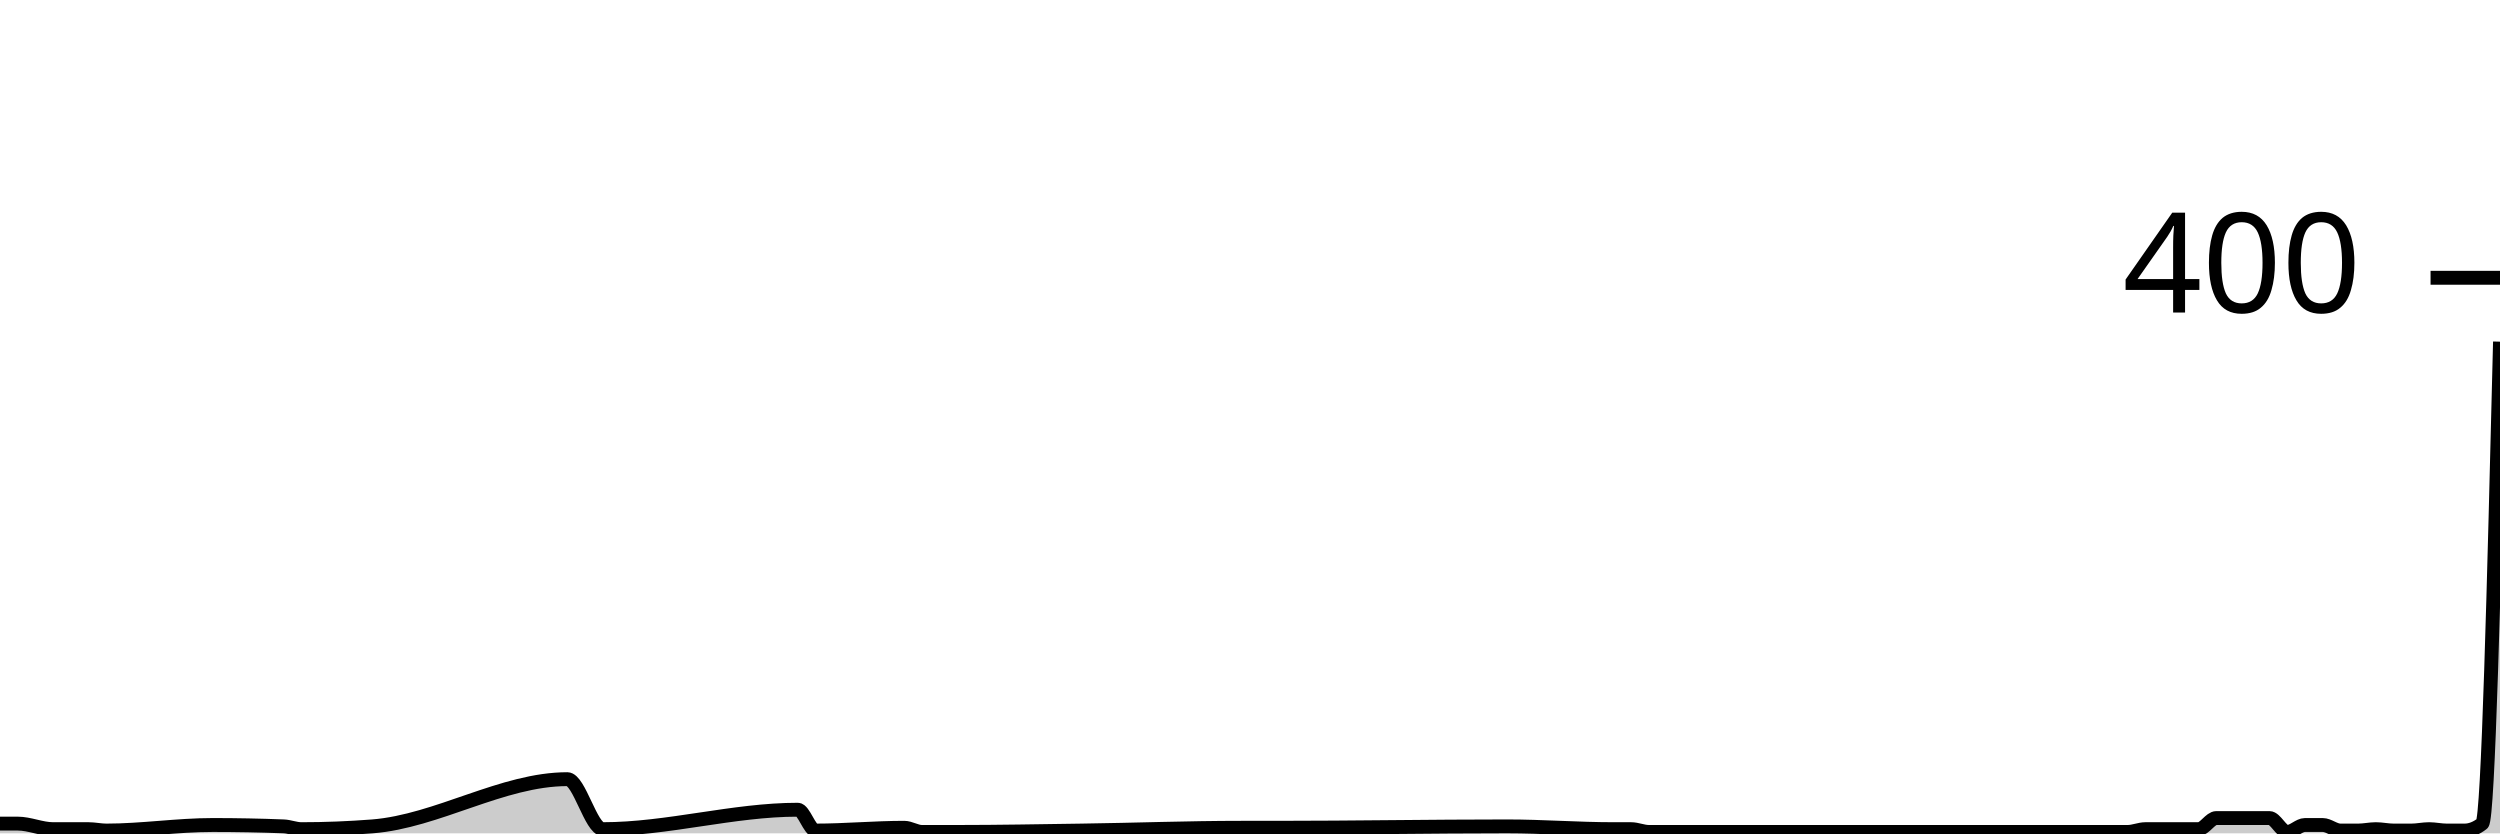
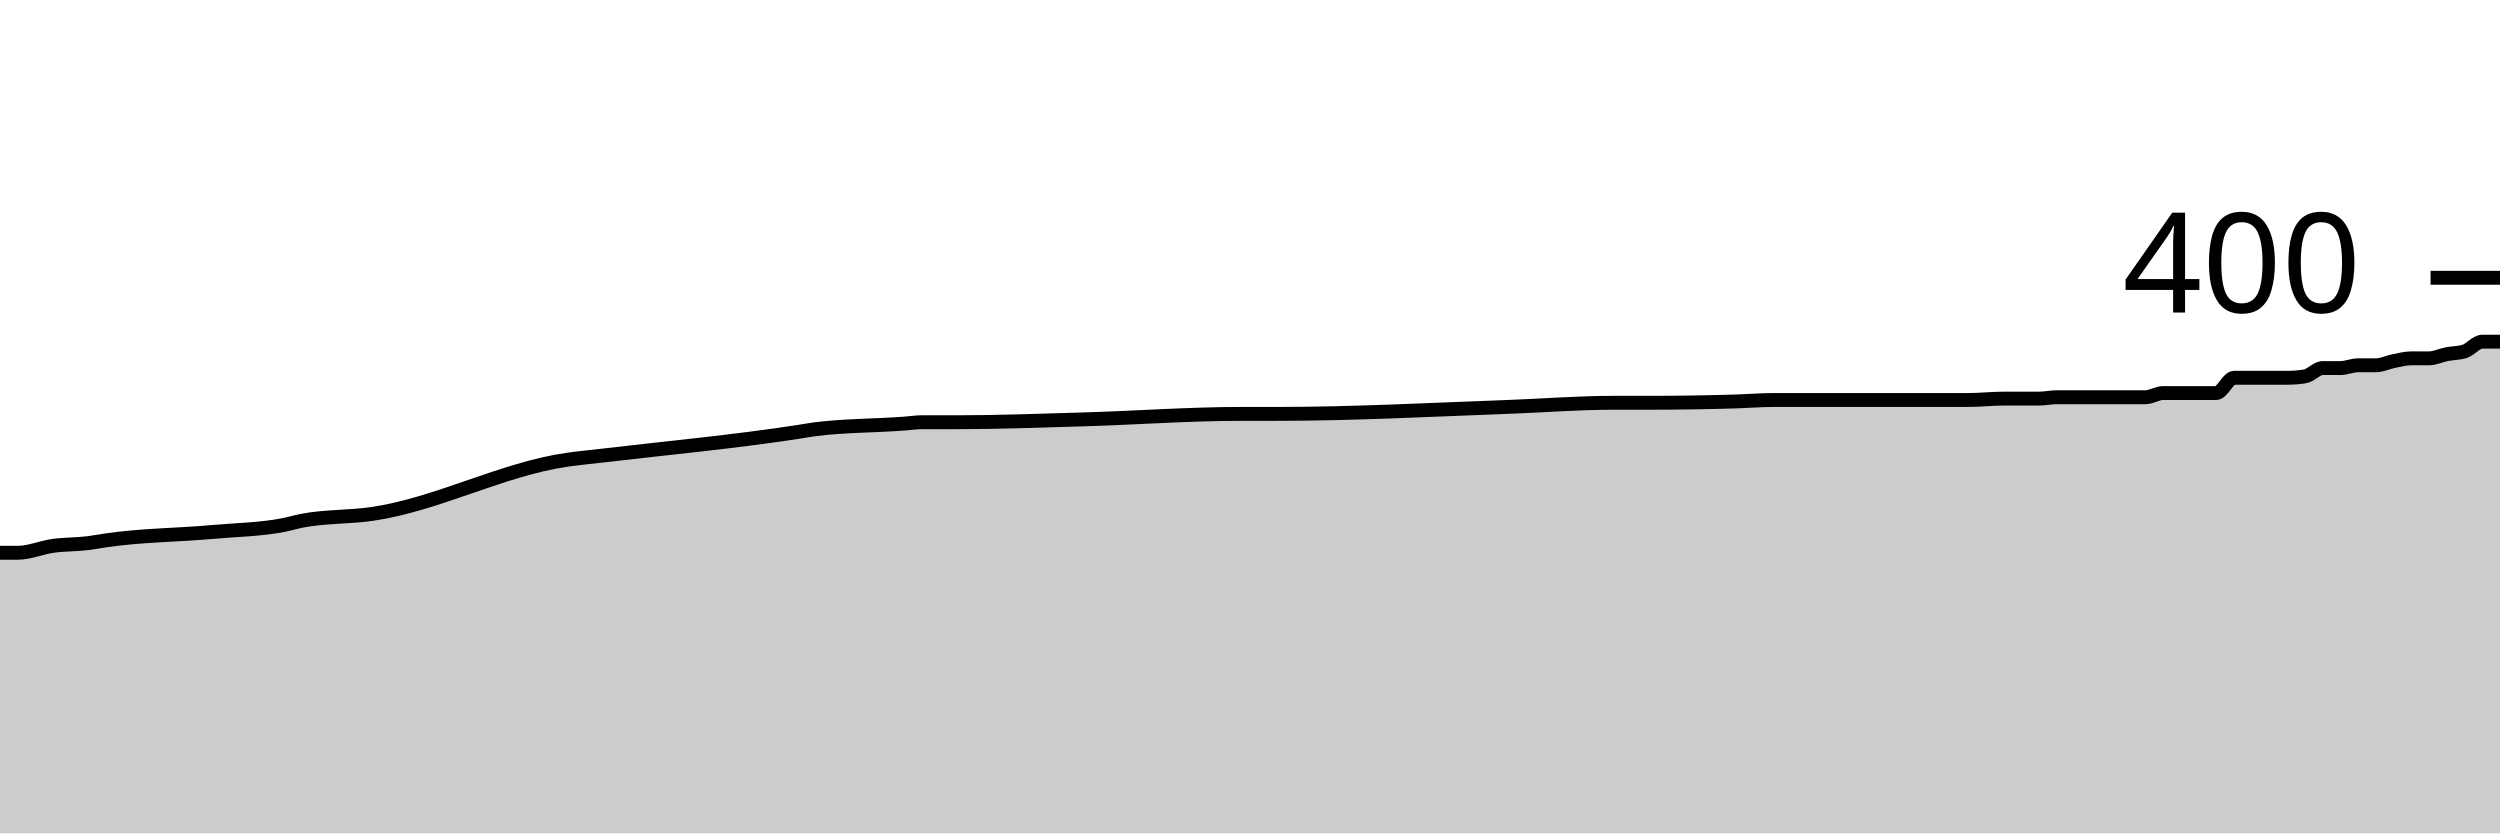
<svg xmlns="http://www.w3.org/2000/svg" viewBox="0 0 180 60">
  <g transform="translate(0,20)">
-     <path class="area" fill="rgba(0, 0, 0, 0.2)" d="M0,39.3C0.426,39.3,0.851,39.3,1.277,39.3C2.128,39.3,2.979,39.7,3.83,39.7C4.681,39.7,5.532,39.7,6.383,39.7C6.809,39.7,7.234,39.8,7.66,39.8C10.213,39.8,12.766,39.4,15.319,39.4C17.021,39.4,18.723,39.433,20.426,39.5C20.851,39.517,21.277,39.7,21.702,39.7C23.404,39.7,25.106,39.633,26.809,39.5C31.489,39.133,36.17,36.1,40.851,36.1C41.702,36.1,42.553,39.7,43.404,39.7C48.085,39.7,52.766,38.3,57.447,38.3C57.872,38.3,58.298,39.8,58.723,39.8C60.851,39.8,62.979,39.6,65.106,39.6C65.532,39.6,65.957,39.9,66.383,39.9C67.234,39.9,68.085,39.9,68.936,39.9C71.915,39.9,74.894,39.841,77.872,39.8C81.702,39.747,85.532,39.6,89.362,39.6C90.213,39.6,91.064,39.6,91.915,39.6C97.447,39.6,102.979,39.5,108.511,39.5C111.064,39.5,113.617,39.7,116.17,39.7C116.596,39.7,117.021,39.7,117.447,39.7C117.872,39.7,118.298,39.9,118.723,39.9C120.851,39.9,122.979,39.9,125.106,39.9C125.957,39.9,126.809,39.9,127.66,39.9C128.085,39.9,128.511,39.9,128.936,39.9C129.362,39.9,129.787,39.9,130.213,39.9C131.064,39.9,131.915,39.9,132.766,39.9C133.191,39.9,133.617,39.9,134.043,39.9C134.468,39.9,134.894,39.9,135.319,39.9C135.745,39.9,136.17,39.9,136.596,39.9C138.298,39.9,140,39.9,141.702,39.9C142.553,39.9,143.404,39.9,144.255,39.9C144.681,39.9,145.106,39.9,145.532,39.9C145.957,39.9,146.383,39.9,146.809,39.9C147.234,39.9,147.66,39.9,148.085,39.9C148.511,39.9,148.936,39.9,149.362,39.9C149.787,39.9,150.213,39.9,150.638,39.9C151.489,39.9,152.34,39.9,153.191,39.9C153.617,39.9,154.043,39.7,154.468,39.7C154.894,39.7,155.319,39.7,155.745,39.7C156.17,39.7,156.596,39.7,157.021,39.7C157.447,39.7,157.872,39.7,158.298,39.7C158.723,39.7,159.149,38.9,159.574,38.9C160,38.9,160.426,38.9,160.851,38.9C161.277,38.9,161.702,38.9,162.128,38.9C162.553,38.9,162.979,38.9,163.404,38.9C163.83,38.9,164.255,39.9,164.681,39.9C165.106,39.9,165.532,39.4,165.957,39.4C166.383,39.4,166.809,39.4,167.234,39.4C167.66,39.4,168.085,39.8,168.511,39.8C168.936,39.8,169.362,39.8,169.787,39.8C170.213,39.8,170.638,39.7,171.064,39.7C171.489,39.7,171.915,39.8,172.34,39.8C172.766,39.8,173.191,39.8,173.617,39.8C174.043,39.8,174.468,39.7,174.894,39.7C175.319,39.7,175.745,39.8,176.17,39.8C176.596,39.8,177.021,39.8,177.447,39.8C177.872,39.8,178.298,39.633,178.723,39.3C179.149,38.967,179.574,21.783,180,4.6L180,40C179.574,40,179.149,40,178.723,40C178.298,40,177.872,40,177.447,40C177.021,40,176.596,40,176.17,40C175.745,40,175.319,40,174.894,40C174.468,40,174.043,40,173.617,40C173.191,40,172.766,40,172.34,40C171.915,40,171.489,40,171.064,40C170.638,40,170.213,40,169.787,40C169.362,40,168.936,40,168.511,40C168.085,40,167.66,40,167.234,40C166.809,40,166.383,40,165.957,40C165.532,40,165.106,40,164.681,40C164.255,40,163.83,40,163.404,40C162.979,40,162.553,40,162.128,40C161.702,40,161.277,40,160.851,40C160.426,40,160,40,159.574,40C159.149,40,158.723,40,158.298,40C157.872,40,157.447,40,157.021,40C156.596,40,156.17,40,155.745,40C155.319,40,154.894,40,154.468,40C154.043,40,153.617,40,153.191,40C152.34,40,151.489,40,150.638,40C150.213,40,149.787,40,149.362,40C148.936,40,148.511,40,148.085,40C147.66,40,147.234,40,146.809,40C146.383,40,145.957,40,145.532,40C145.106,40,144.681,40,144.255,40C143.404,40,142.553,40,141.702,40C140,40,138.298,40,136.596,40C136.17,40,135.745,40,135.319,40C134.894,40,134.468,40,134.043,40C133.617,40,133.191,40,132.766,40C131.915,40,131.064,40,130.213,40C129.787,40,129.362,40,128.936,40C128.511,40,128.085,40,127.66,40C126.809,40,125.957,40,125.106,40C122.979,40,120.851,40,118.723,40C118.298,40,117.872,40,117.447,40C117.021,40,116.596,40,116.17,40C113.617,40,111.064,40,108.511,40C102.979,40,97.447,40,91.915,40C91.064,40,90.213,40,89.362,40C85.532,40,81.702,40,77.872,40C74.894,40,71.915,40,68.936,40C68.085,40,67.234,40,66.383,40C65.957,40,65.532,40,65.106,40C62.979,40,60.851,40,58.723,40C58.298,40,57.872,40,57.447,40C52.766,40,48.085,40,43.404,40C42.553,40,41.702,40,40.851,40C36.17,40,31.489,40,26.809,40C25.106,40,23.404,40,21.702,40C21.277,40,20.851,40,20.426,40C18.723,40,17.021,40,15.319,40C12.766,40,10.213,40,7.66,40C7.234,40,6.809,40,6.383,40C5.532,40,4.681,40,3.83,40C2.979,40,2.128,40,1.277,40C0.851,40,0.426,40,0,40Z" />
-     <path class="line" stroke="black" fill="none" d="M0,39.3C0.426,39.3,0.851,39.3,1.277,39.3C2.128,39.3,2.979,39.7,3.83,39.7C4.681,39.7,5.532,39.7,6.383,39.7C6.809,39.7,7.234,39.8,7.66,39.8C10.213,39.8,12.766,39.4,15.319,39.4C17.021,39.4,18.723,39.433,20.426,39.5C20.851,39.517,21.277,39.7,21.702,39.7C23.404,39.7,25.106,39.633,26.809,39.5C31.489,39.133,36.17,36.1,40.851,36.1C41.702,36.1,42.553,39.7,43.404,39.7C48.085,39.7,52.766,38.3,57.447,38.3C57.872,38.3,58.298,39.8,58.723,39.8C60.851,39.8,62.979,39.6,65.106,39.6C65.532,39.6,65.957,39.9,66.383,39.9C67.234,39.9,68.085,39.9,68.936,39.9C71.915,39.9,74.894,39.841,77.872,39.8C81.702,39.747,85.532,39.6,89.362,39.6C90.213,39.6,91.064,39.6,91.915,39.6C97.447,39.6,102.979,39.5,108.511,39.5C111.064,39.5,113.617,39.7,116.17,39.7C116.596,39.7,117.021,39.7,117.447,39.7C117.872,39.7,118.298,39.9,118.723,39.9C120.851,39.9,122.979,39.9,125.106,39.9C125.957,39.9,126.809,39.9,127.66,39.9C128.085,39.9,128.511,39.9,128.936,39.9C129.362,39.9,129.787,39.9,130.213,39.9C131.064,39.9,131.915,39.9,132.766,39.9C133.191,39.9,133.617,39.9,134.043,39.9C134.468,39.9,134.894,39.9,135.319,39.9C135.745,39.9,136.17,39.9,136.596,39.9C138.298,39.9,140,39.9,141.702,39.9C142.553,39.9,143.404,39.9,144.255,39.9C144.681,39.9,145.106,39.9,145.532,39.9C145.957,39.9,146.383,39.9,146.809,39.9C147.234,39.9,147.66,39.9,148.085,39.9C148.511,39.9,148.936,39.9,149.362,39.9C149.787,39.9,150.213,39.9,150.638,39.9C151.489,39.9,152.34,39.9,153.191,39.9C153.617,39.9,154.043,39.7,154.468,39.7C154.894,39.7,155.319,39.7,155.745,39.7C156.17,39.7,156.596,39.7,157.021,39.7C157.447,39.7,157.872,39.7,158.298,39.7C158.723,39.7,159.149,38.9,159.574,38.9C160,38.9,160.426,38.9,160.851,38.9C161.277,38.9,161.702,38.9,162.128,38.9C162.553,38.9,162.979,38.9,163.404,38.9C163.83,38.9,164.255,39.9,164.681,39.9C165.106,39.9,165.532,39.4,165.957,39.4C166.383,39.4,166.809,39.4,167.234,39.4C167.66,39.4,168.085,39.8,168.511,39.8C168.936,39.8,169.362,39.8,169.787,39.8C170.213,39.8,170.638,39.7,171.064,39.7C171.489,39.7,171.915,39.8,172.34,39.8C172.766,39.8,173.191,39.8,173.617,39.8C174.043,39.8,174.468,39.7,174.894,39.7C175.319,39.7,175.745,39.8,176.17,39.8C176.596,39.8,177.021,39.8,177.447,39.8C177.872,39.8,178.298,39.633,178.723,39.3C179.149,38.967,179.574,21.783,180,4.6" />
+     <path class="area" fill="rgba(0, 0, 0, 0.2)" d="M0,19.8C0.426,19.8,0.851,19.8,1.277,19.8C2.128,19.8,2.979,19.417,3.83,19.3C4.681,19.183,5.532,19.211,6.383,19.1C6.809,19.044,7.234,18.962,7.66,18.9C10.213,18.529,12.766,18.53,15.319,18.3C17.021,18.147,18.723,18.133,20.426,17.8C20.851,17.717,21.277,17.583,21.702,17.5C23.404,17.167,25.106,17.248,26.809,17C31.489,16.317,36.17,13.765,40.851,13.1C41.702,12.979,42.553,12.9,43.404,12.8C48.085,12.247,52.766,11.819,57.447,11.1C57.872,11.035,58.298,10.953,58.723,10.9C60.851,10.633,62.979,10.661,65.106,10.5C65.532,10.468,65.957,10.4,66.383,10.4C67.234,10.4,68.085,10.4,68.936,10.4C71.915,10.4,74.894,10.283,77.872,10.2C81.702,10.093,85.532,9.8,89.362,9.8C90.213,9.8,91.064,9.8,91.915,9.8C97.447,9.8,102.979,9.501,108.511,9.3C111.064,9.207,113.617,9,116.17,9C116.596,9,117.021,9,117.447,9C117.872,9,118.298,9,118.723,9C120.851,9,122.979,8.967,125.106,8.9C125.957,8.873,126.809,8.8,127.66,8.8C128.085,8.8,128.511,8.8,128.936,8.8C129.362,8.8,129.787,8.8,130.213,8.8C131.064,8.8,131.915,8.8,132.766,8.8C133.191,8.8,133.617,8.8,134.043,8.8C134.468,8.8,134.894,8.8,135.319,8.8C135.745,8.8,136.17,8.8,136.596,8.8C138.298,8.8,140,8.8,141.702,8.8C142.553,8.8,143.404,8.7,144.255,8.7C144.681,8.7,145.106,8.7,145.532,8.7C145.957,8.7,146.383,8.7,146.809,8.7C147.234,8.7,147.66,8.6,148.085,8.6C148.511,8.6,148.936,8.6,149.362,8.6C149.787,8.6,150.213,8.6,150.638,8.6C151.489,8.6,152.34,8.6,153.191,8.6C153.617,8.6,154.043,8.6,154.468,8.6C154.894,8.6,155.319,8.3,155.745,8.3C156.17,8.3,156.596,8.3,157.021,8.3C157.447,8.3,157.872,8.3,158.298,8.3C158.723,8.3,159.149,8.3,159.574,8.3C160,8.3,160.426,7.2,160.851,7.2C161.277,7.2,161.702,7.2,162.128,7.2C162.553,7.2,162.979,7.2,163.404,7.2C163.83,7.2,164.255,7.2,164.681,7.2C165.106,7.2,165.532,7.167,165.957,7.1C166.383,7.033,166.809,6.5,167.234,6.5C167.66,6.5,168.085,6.5,168.511,6.5C168.936,6.5,169.362,6.3,169.787,6.3C170.213,6.3,170.638,6.3,171.064,6.3C171.489,6.3,171.915,6.083,172.34,6C172.766,5.917,173.191,5.8,173.617,5.8C174.043,5.8,174.468,5.8,174.894,5.8C175.319,5.8,175.745,5.583,176.17,5.5C176.596,5.417,177.021,5.433,177.447,5.3C177.872,5.167,178.298,4.6,178.723,4.6C179.149,4.6,179.574,4.6,180,4.6L180,40C179.574,40,179.149,40,178.723,40C178.298,40,177.872,40,177.447,40C177.021,40,176.596,40,176.17,40C175.745,40,175.319,40,174.894,40C174.468,40,174.043,40,173.617,40C173.191,40,172.766,40,172.34,40C171.915,40,171.489,40,171.064,40C170.638,40,170.213,40,169.787,40C169.362,40,168.936,40,168.511,40C168.085,40,167.66,40,167.234,40C166.809,40,166.383,40,165.957,40C165.532,40,165.106,40,164.681,40C164.255,40,163.83,40,163.404,40C162.979,40,162.553,40,162.128,40C161.702,40,161.277,40,160.851,40C160.426,40,160,40,159.574,40C159.149,40,158.723,40,158.298,40C157.872,40,157.447,40,157.021,40C156.596,40,156.17,40,155.745,40C155.319,40,154.894,40,154.468,40C154.043,40,153.617,40,153.191,40C152.34,40,151.489,40,150.638,40C150.213,40,149.787,40,149.362,40C148.936,40,148.511,40,148.085,40C147.66,40,147.234,40,146.809,40C146.383,40,145.957,40,145.532,40C145.106,40,144.681,40,144.255,40C143.404,40,142.553,40,141.702,40C140,40,138.298,40,136.596,40C136.17,40,135.745,40,135.319,40C134.894,40,134.468,40,134.043,40C133.617,40,133.191,40,132.766,40C131.915,40,131.064,40,130.213,40C129.787,40,129.362,40,128.936,40C128.511,40,128.085,40,127.66,40C126.809,40,125.957,40,125.106,40C122.979,40,120.851,40,118.723,40C118.298,40,117.872,40,117.447,40C117.021,40,116.596,40,116.17,40C113.617,40,111.064,40,108.511,40C102.979,40,97.447,40,91.915,40C91.064,40,90.213,40,89.362,40C85.532,40,81.702,40,77.872,40C74.894,40,71.915,40,68.936,40C68.085,40,67.234,40,66.383,40C65.957,40,65.532,40,65.106,40C62.979,40,60.851,40,58.723,40C58.298,40,57.872,40,57.447,40C52.766,40,48.085,40,43.404,40C42.553,40,41.702,40,40.851,40C36.17,40,31.489,40,26.809,40C25.106,40,23.404,40,21.702,40C21.277,40,20.851,40,20.426,40C18.723,40,17.021,40,15.319,40C12.766,40,10.213,40,7.66,40C7.234,40,6.809,40,6.383,40C5.532,40,4.681,40,3.83,40C2.979,40,2.128,40,1.277,40C0.851,40,0.426,40,0,40Z" />
+     <path class="line" stroke="black" fill="none" d="M0,19.8C0.426,19.8,0.851,19.8,1.277,19.8C2.128,19.8,2.979,19.417,3.83,19.3C4.681,19.183,5.532,19.211,6.383,19.1C6.809,19.044,7.234,18.962,7.66,18.9C10.213,18.529,12.766,18.53,15.319,18.3C17.021,18.147,18.723,18.133,20.426,17.8C20.851,17.717,21.277,17.583,21.702,17.5C23.404,17.167,25.106,17.248,26.809,17C31.489,16.317,36.17,13.765,40.851,13.1C41.702,12.979,42.553,12.9,43.404,12.8C48.085,12.247,52.766,11.819,57.447,11.1C57.872,11.035,58.298,10.953,58.723,10.9C60.851,10.633,62.979,10.661,65.106,10.5C65.532,10.468,65.957,10.4,66.383,10.4C67.234,10.4,68.085,10.4,68.936,10.4C71.915,10.4,74.894,10.283,77.872,10.2C81.702,10.093,85.532,9.8,89.362,9.8C90.213,9.8,91.064,9.8,91.915,9.8C97.447,9.8,102.979,9.501,108.511,9.3C111.064,9.207,113.617,9,116.17,9C116.596,9,117.021,9,117.447,9C117.872,9,118.298,9,118.723,9C120.851,9,122.979,8.967,125.106,8.9C125.957,8.873,126.809,8.8,127.66,8.8C128.085,8.8,128.511,8.8,128.936,8.8C129.362,8.8,129.787,8.8,130.213,8.8C131.064,8.8,131.915,8.8,132.766,8.8C133.191,8.8,133.617,8.8,134.043,8.8C134.468,8.8,134.894,8.8,135.319,8.8C135.745,8.8,136.17,8.8,136.596,8.8C138.298,8.8,140,8.8,141.702,8.8C142.553,8.8,143.404,8.7,144.255,8.7C144.681,8.7,145.106,8.7,145.532,8.7C145.957,8.7,146.383,8.7,146.809,8.7C147.234,8.7,147.66,8.6,148.085,8.6C148.511,8.6,148.936,8.6,149.362,8.6C149.787,8.6,150.213,8.6,150.638,8.6C151.489,8.6,152.34,8.6,153.191,8.6C153.617,8.6,154.043,8.6,154.468,8.6C154.894,8.6,155.319,8.3,155.745,8.3C156.17,8.3,156.596,8.3,157.021,8.3C157.447,8.3,157.872,8.3,158.298,8.3C158.723,8.3,159.149,8.3,159.574,8.3C160,8.3,160.426,7.2,160.851,7.2C161.277,7.2,161.702,7.2,162.128,7.2C162.553,7.2,162.979,7.2,163.404,7.2C163.83,7.2,164.255,7.2,164.681,7.2C165.106,7.2,165.532,7.167,165.957,7.1C166.383,7.033,166.809,6.5,167.234,6.5C167.66,6.5,168.085,6.5,168.511,6.5C168.936,6.5,169.362,6.3,169.787,6.3C170.213,6.3,170.638,6.3,171.064,6.3C171.489,6.3,171.915,6.083,172.34,6C172.766,5.917,173.191,5.8,173.617,5.8C174.043,5.8,174.468,5.8,174.894,5.8C175.319,5.8,175.745,5.583,176.17,5.5C176.596,5.417,177.021,5.433,177.447,5.3C177.872,5.167,178.298,4.6,178.723,4.6C179.149,4.6,179.574,4.6,180,4.6" />
    <path class="axis-ceiling" stroke-width="1" stroke="black" fill="none" d="M175,0L180,0" />
    <text class="axis-ceiling-label" font-family="sans-serif" text-anchor="end" font-size="10px" x="170" y="2.5">400</text>
  </g>
</svg>
